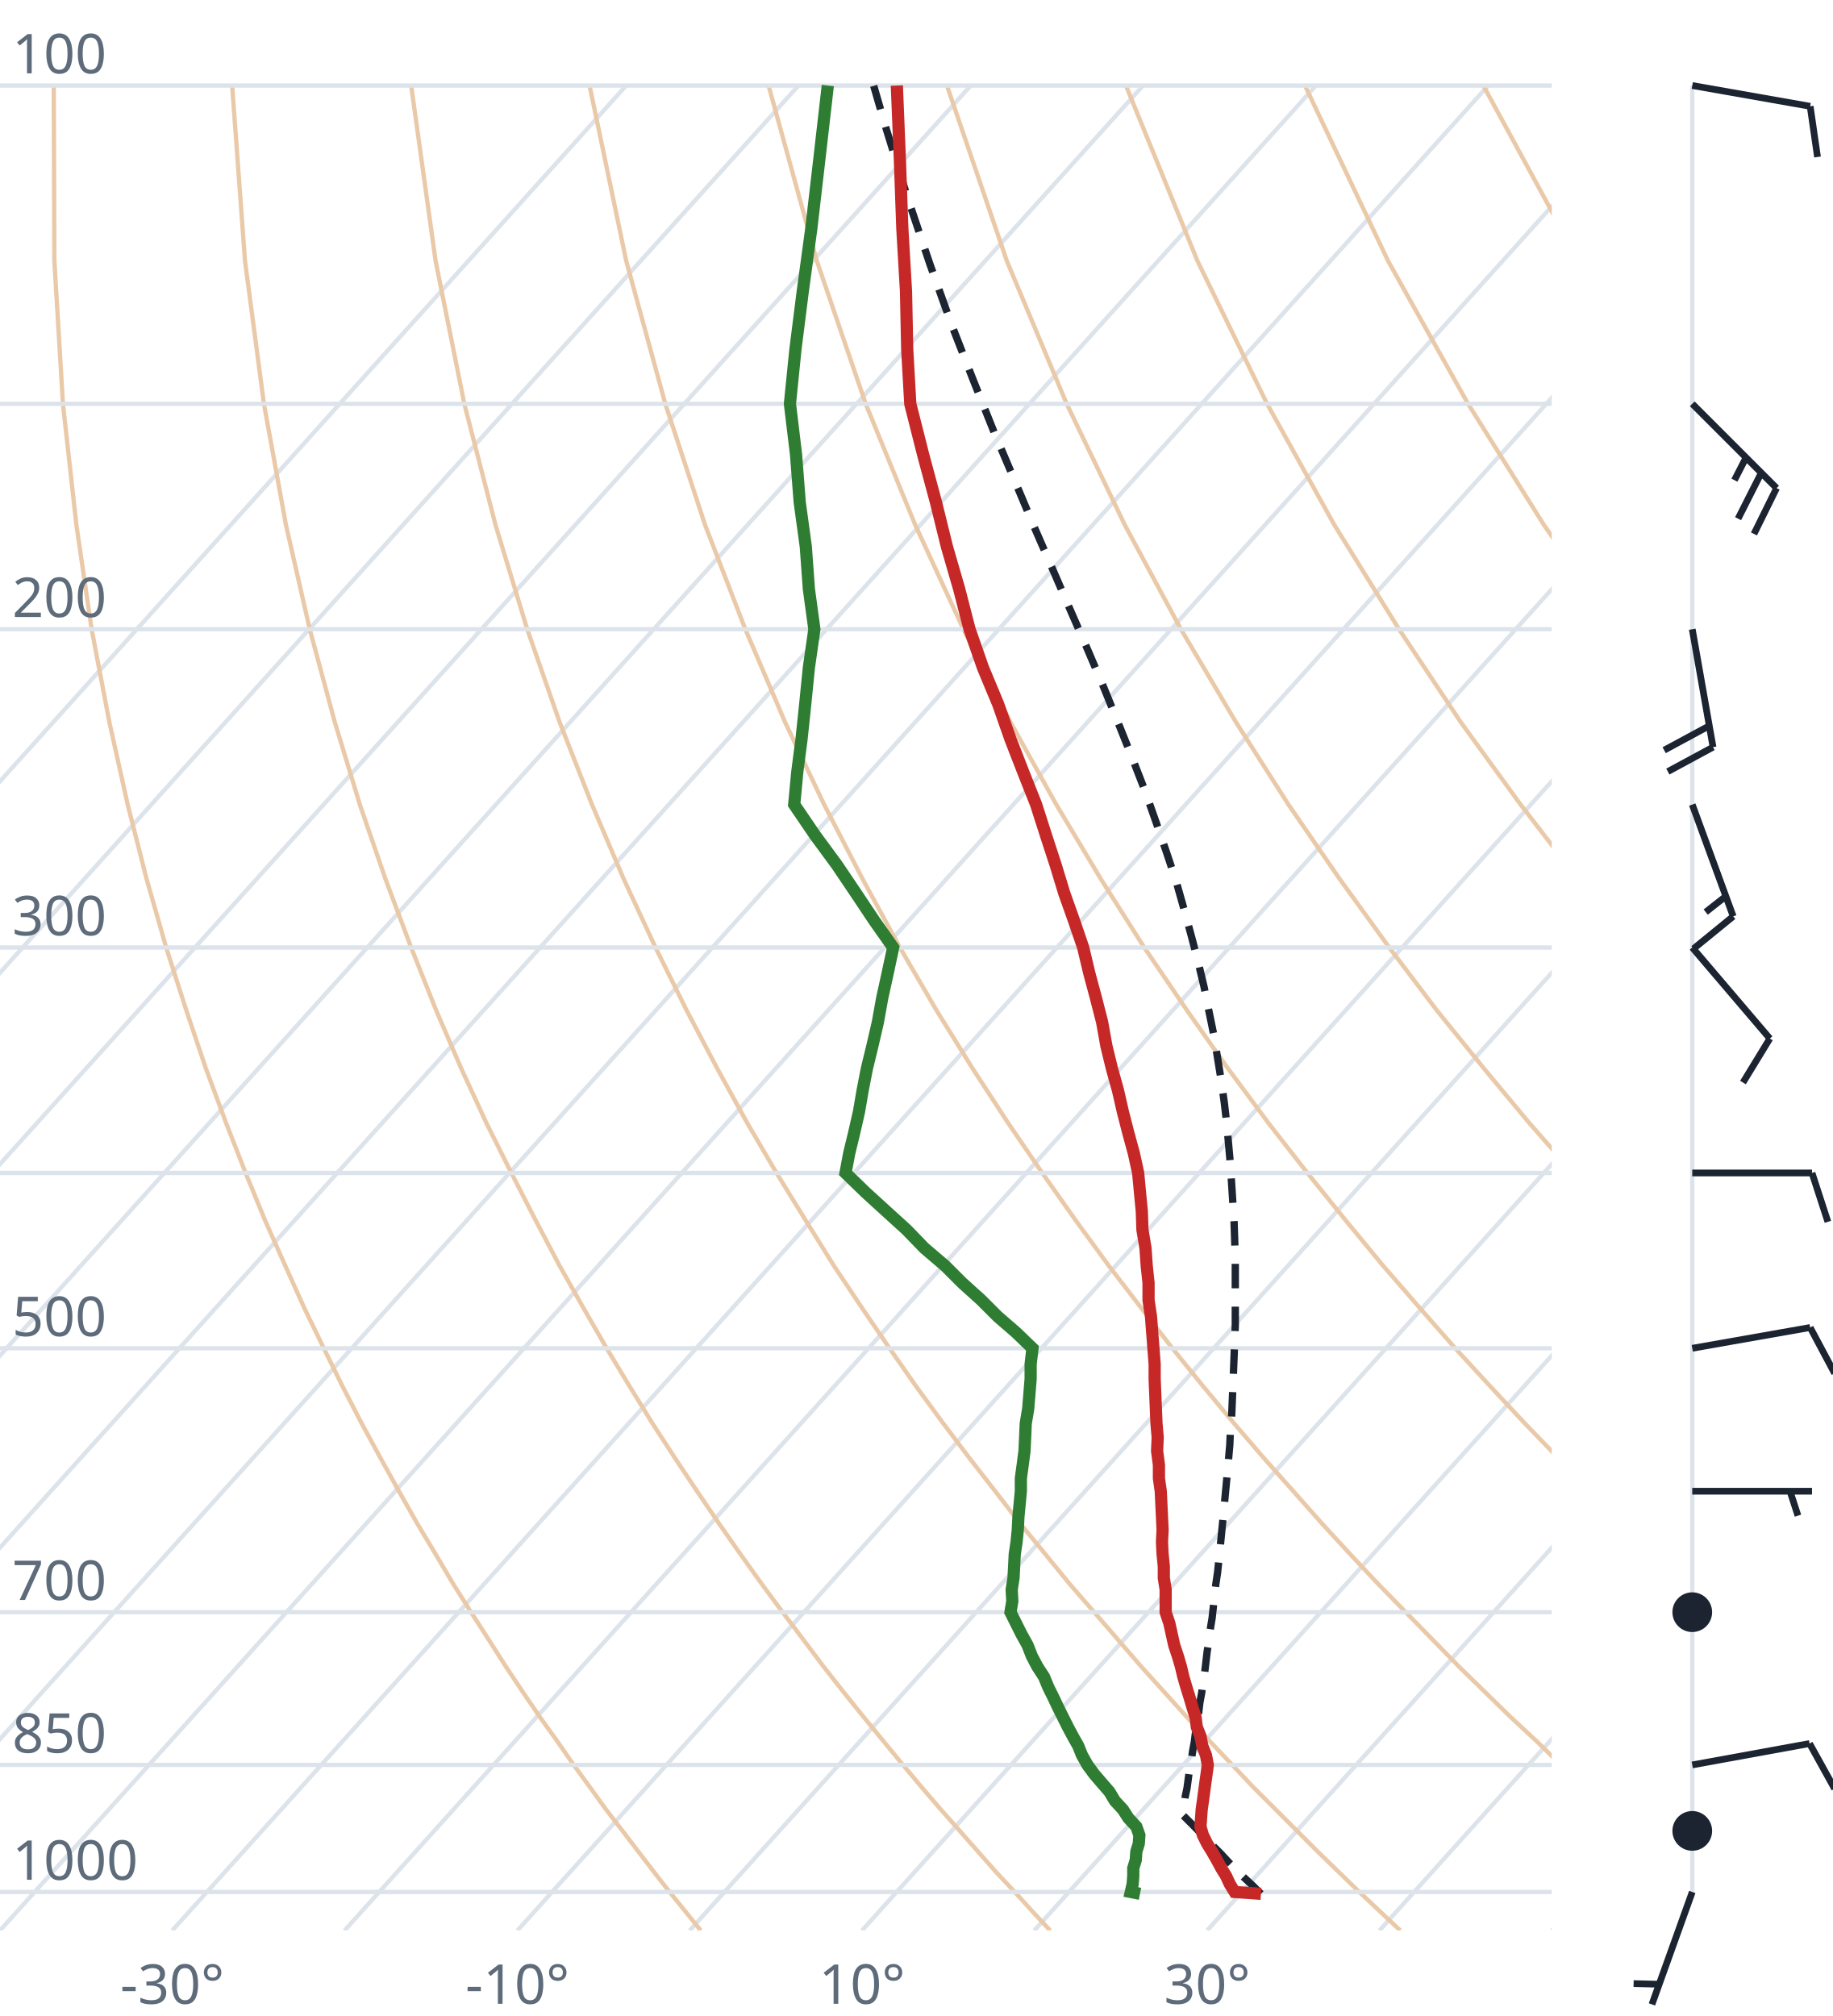
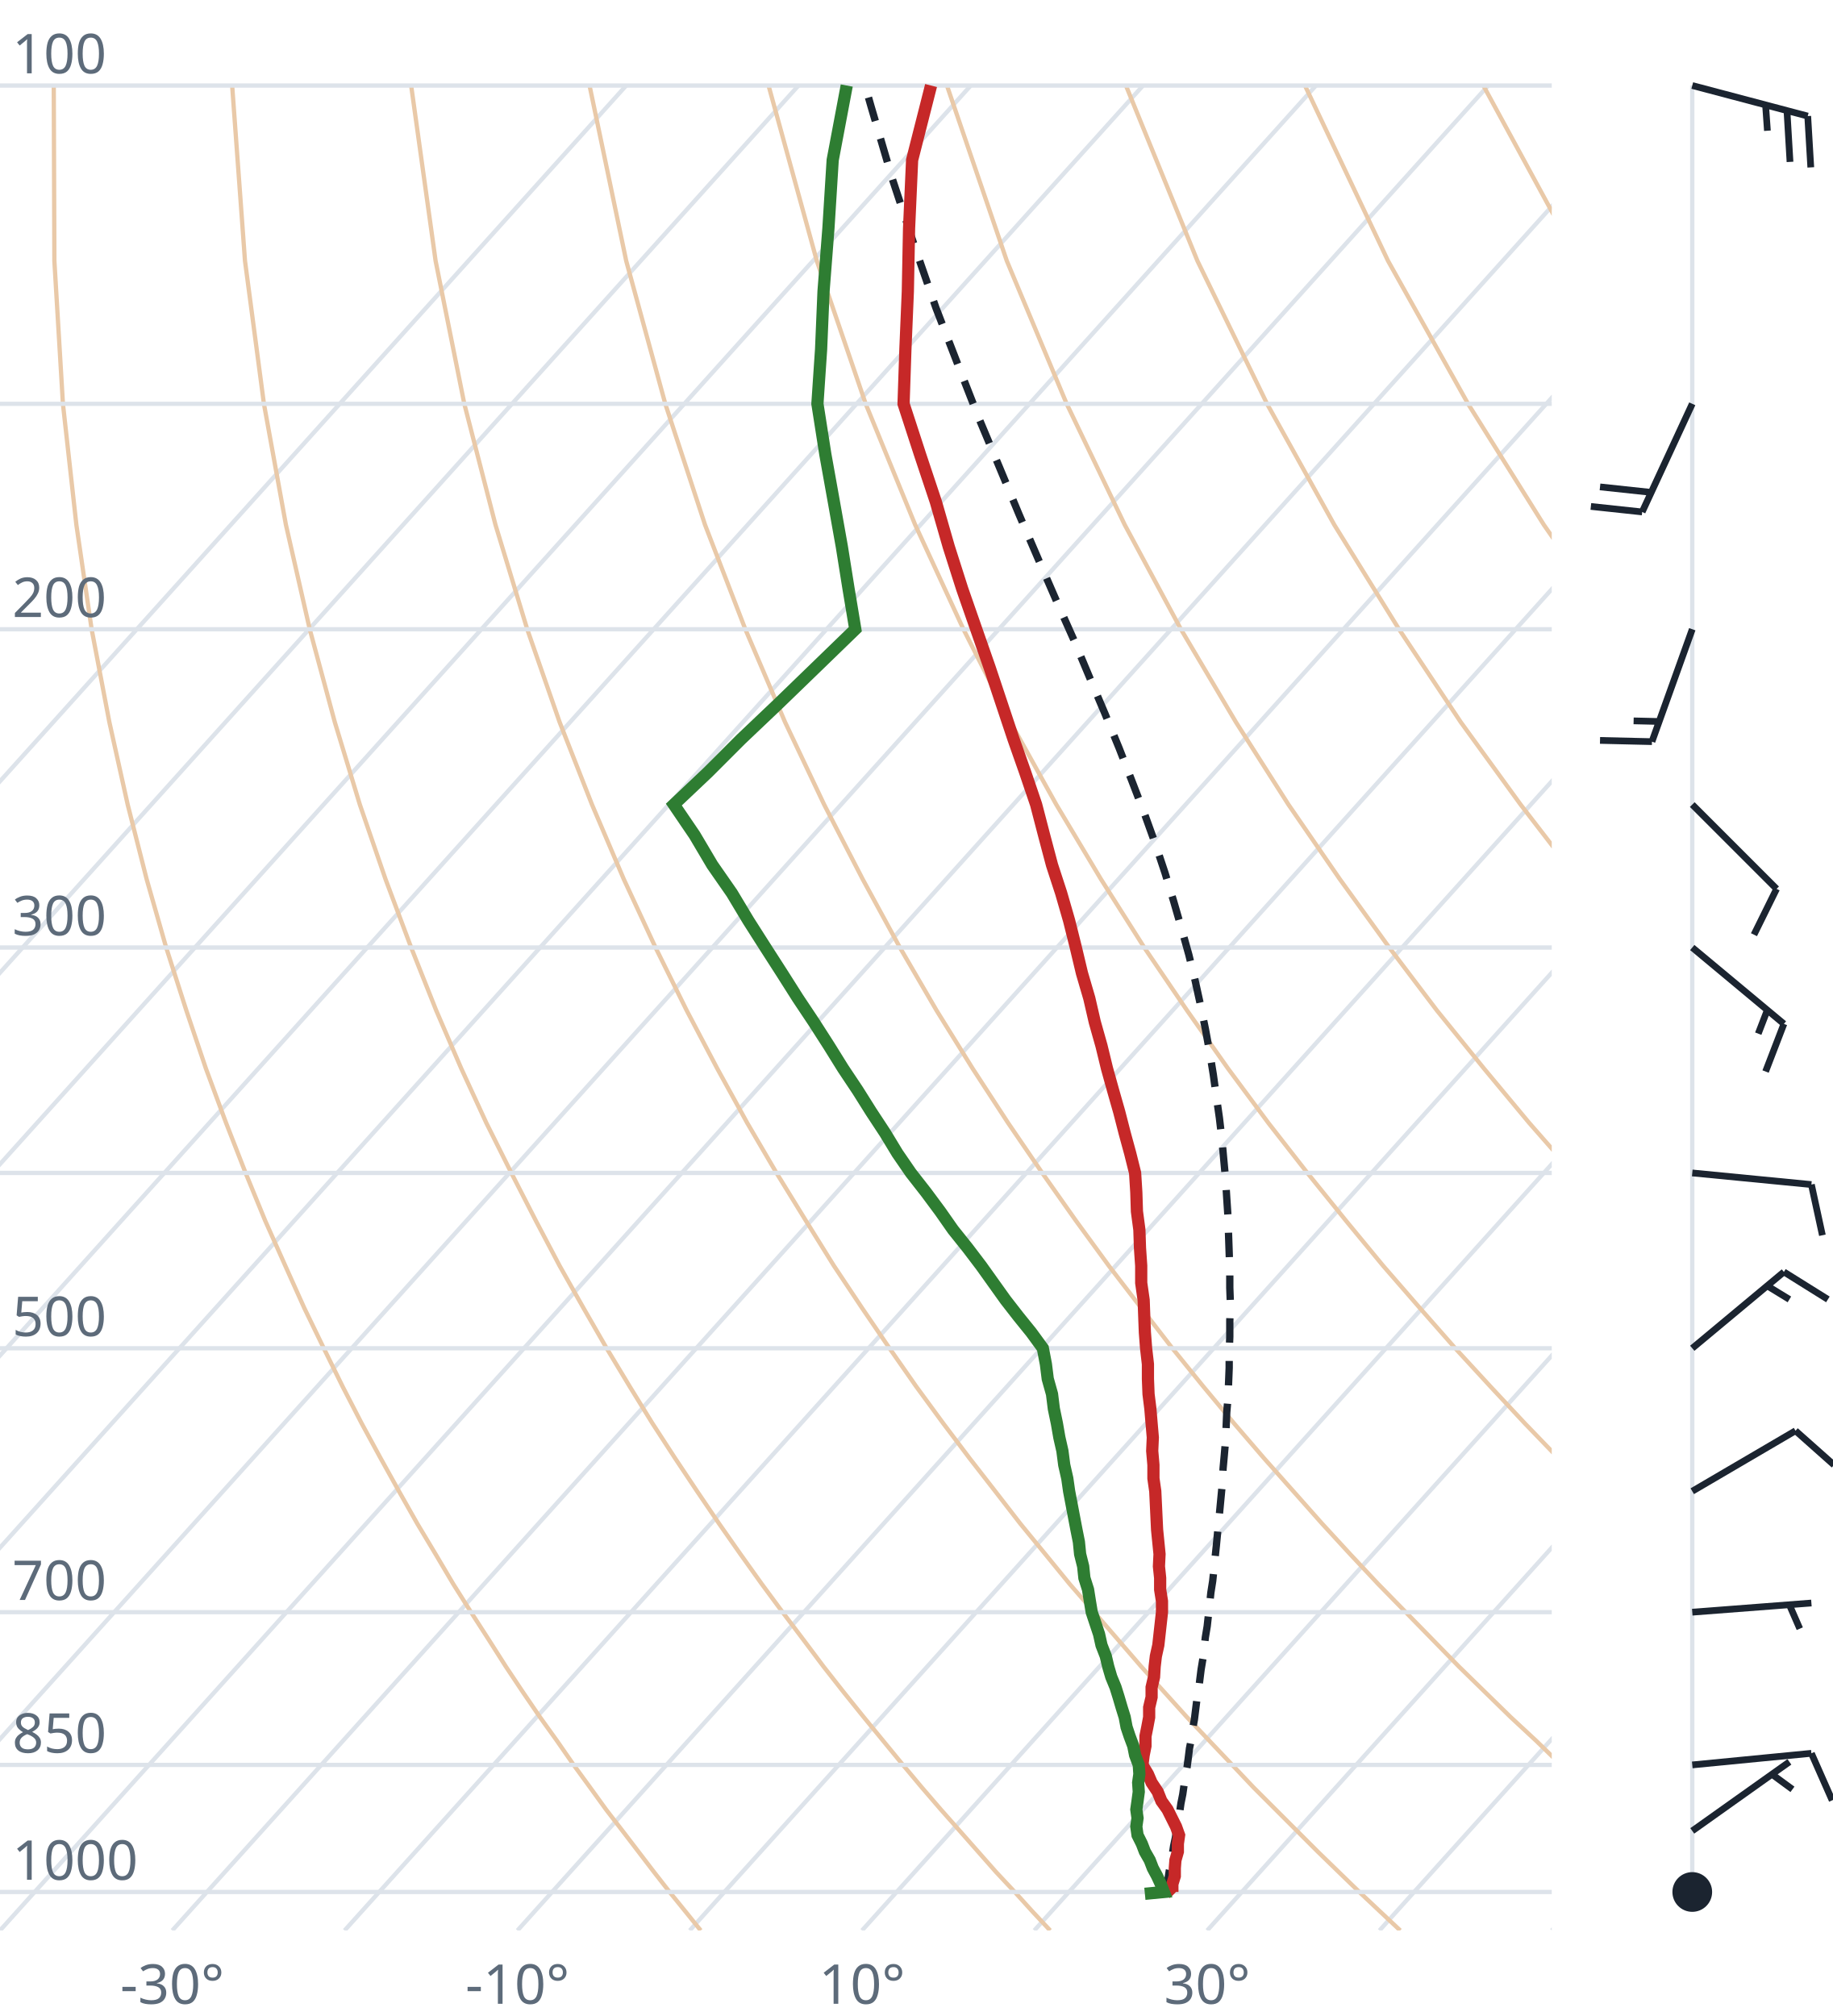
<svg xmlns="http://www.w3.org/2000/svg" viewBox="0 0 300 330" font-family="system-ui,sans-serif" font-size="9">
  <style>.g{stroke:#dde3ea;stroke-width:.7;fill:none}.ad{stroke:#e9c9a8;stroke-width:.7;fill:none}.t{stroke:#c62828;stroke-width:2;fill:none}.d{stroke:#2e7d32;stroke-width:2;fill:none}.pc{stroke:#1b2430;stroke-width:1.2;stroke-dasharray:4 3;fill:none}.barb{stroke:#1b2430;stroke-width:1.1;fill:#1b2430}text{fill:#5d6b7a}</style>
  <clipPath id="c">
    <rect x="0" y="0" width="254" height="316.0" />
  </clipPath>
  <g clip-path="url(#c)">
    <line class="g" x1="-169.3" y1="316.0" x2="102.5" y2="14.0" />
    <line class="g" x1="-141.1" y1="316.0" x2="130.7" y2="14.0" />
    <line class="g" x1="-112.9" y1="316.0" x2="158.9" y2="14.0" />
    <line class="g" x1="-84.7" y1="316.0" x2="187.1" y2="14.0" />
    <line class="g" x1="-56.4" y1="316.0" x2="215.4" y2="14.0" />
    <line class="g" x1="-28.2" y1="316.0" x2="243.6" y2="14.0" />
    <line class="g" x1="0.0" y1="316.0" x2="271.8" y2="14.0" />
    <line class="g" x1="28.2" y1="316.0" x2="300.0" y2="14.0" />
    <line class="g" x1="56.4" y1="316.0" x2="328.2" y2="14.0" />
    <line class="g" x1="84.7" y1="316.0" x2="356.5" y2="14.0" />
    <line class="g" x1="112.9" y1="316.0" x2="384.7" y2="14.0" />
    <line class="g" x1="141.1" y1="316.0" x2="412.9" y2="14.0" />
    <line class="g" x1="169.3" y1="316.0" x2="441.1" y2="14.0" />
    <line class="g" x1="197.6" y1="316.0" x2="469.4" y2="14.0" />
    <line class="g" x1="225.8" y1="316.0" x2="497.6" y2="14.0" />
    <line class="g" x1="254.0" y1="316.0" x2="525.8" y2="14.0" />
    <path class="ad" d="M114.7,316.0L112.2,312.9L109.6,309.7L107.1,306.5L104.5,303.1L101.9,299.7L99.2,296.2L96.6,292.6L93.9,288.9L91.2,285.0L88.4,281.1L85.6,277.0L82.8,272.8L80.0,268.4L77.1,263.9L74.2,259.3L71.3,254.4L68.3,249.4L65.3,244.1L62.3,238.7L59.2,233.0L56.1,227.0L53.0,220.7L49.8,214.1L46.7,207.2L43.4,199.8L40.2,192.0L37.0,183.8L33.7,174.9L30.5,165.4L27.2,155.1L24.0,143.9L20.9,131.7L17.9,118.2L15.0,103.0L12.5,85.9L10.3,66.1L8.9,42.7L8.8,14.0" />
    <path class="ad" d="M171.9,316.0L169.0,312.9L166.1,309.7L163.1,306.5L160.1,303.1L157.1,299.7L154.0,296.2L150.9,292.6L147.8,288.9L144.6,285.0L141.4,281.1L138.1,277.0L134.8,272.8L131.5,268.4L128.1,263.9L124.7,259.3L121.2,254.4L117.7,249.4L114.1,244.1L110.5,238.7L106.8,233.0L103.1,227.0L99.3,220.7L95.5,214.1L91.6,207.2L87.7,199.8L83.7,192.0L79.6,183.8L75.5,174.9L71.4,165.4L67.3,155.1L63.1,143.9L58.9,131.7L54.8,118.2L50.7,103.0L46.8,85.9L43.2,66.1L40.1,42.7L38.0,14.0" />
    <path class="ad" d="M229.2,316.0L225.9,312.9L222.5,309.7L219.2,306.5L215.7,303.1L212.3,299.7L208.8,296.2L205.2,292.6L201.7,288.9L198.0,285.0L194.3,281.1L190.6,277.0L186.8,272.8L183.0,268.4L179.1,263.9L175.1,259.3L171.1,254.4L167.0,249.4L162.9,244.1L158.7,238.7L154.4,233.0L150.0,227.0L145.6,220.7L141.1,214.1L136.5,207.2L131.9,199.8L127.1,192.0L122.3,183.8L117.4,174.9L112.4,165.4L107.3,155.1L102.1,143.9L96.9,131.7L91.6,118.2L86.3,103.0L81.1,85.9L76.0,66.1L71.3,42.7L67.3,14.0" />
    <path class="ad" d="M286.4,316.0L282.7,312.9L279.0,309.7L275.2,306.5L271.4,303.1L267.5,299.7L263.6,296.2L259.6,292.6L255.5,288.9L251.5,285.0L247.3,281.1L243.1,277.0L238.8,272.8L234.5,268.4L230.1,263.9L225.6,259.3L221.0,254.4L216.4,249.4L211.7,244.1L206.9,238.7L202.0,233.0L197.0,227.0L191.9,220.7L186.8,214.1L181.5,207.2L176.1,199.8L170.6,192.0L165.0,183.8L159.2,174.9L153.3,165.4L147.3,155.1L141.2,143.9L134.9,131.7L128.5,118.2L122.0,103.0L115.4,85.9L108.9,66.1L102.5,42.7L96.5,14.0" />
    <path class="ad" d="M343.6,316.0L339.5,312.9L335.4,309.7L331.2,306.5L327.0,303.1L322.7,299.7L318.3,296.2L313.9,292.6L309.4,288.9L304.9,285.0L300.3,281.1L295.6,277.0L290.8,272.8L286.0,268.4L281.0,263.9L276.0,259.3L270.9,254.4L265.7,249.4L260.5,244.1L255.1,238.7L249.6,233.0L244.0,227.0L238.2,220.7L232.4,214.1L226.4,207.2L220.3,199.8L214.0,192.0L207.6,183.8L201.0,174.9L194.3,165.4L187.3,155.1L180.2,143.9L172.9,131.7L165.4,118.2L157.7,103.0L149.8,85.9L141.7,66.1L133.7,42.7L125.8,14.0" />
    <path class="ad" d="M400.9,316.0L396.4,312.9L391.9,309.7L387.3,306.5L382.6,303.1L377.9,299.7L373.1,296.2L368.2,292.6L363.3,288.9L358.3,285.0L353.2,281.1L348.1,277.0L342.8,272.8L337.5,268.4L332.0,263.9L326.5,259.3L320.9,254.4L315.1,249.4L309.2,244.1L303.3,238.7L297.2,233.0L290.9,227.0L284.6,220.7L278.0,214.1L271.4,207.2L264.5,199.8L257.5,192.0L250.3,183.8L242.9,174.9L235.2,165.4L227.4,155.1L219.3,143.9L210.9,131.7L202.3,118.2L193.3,103.0L184.1,85.9L174.6,66.1L164.8,42.7L155.0,14.0" />
    <path class="ad" d="M458.1,316.0L453.2,312.9L448.3,309.7L443.3,306.5L438.2,303.1L433.1,299.7L427.9,296.2L422.6,292.6L417.2,288.9L411.7,285.0L406.2,281.1L400.5,277.0L394.8,272.8L389.0,268.4L383.0,263.9L376.9,259.3L370.8,254.4L364.5,249.4L358.0,244.1L351.5,238.7L344.8,233.0L337.9,227.0L330.9,220.7L323.7,214.1L316.3,207.2L308.7,199.8L300.9,192.0L292.9,183.8L284.7,174.9L276.2,165.4L267.4,155.1L258.3,143.9L248.9,131.7L239.1,118.2L229.0,103.0L218.4,85.9L207.4,66.1L196.0,42.7L184.3,14.0" />
    <path class="ad" d="M515.3,316.0L510.1,312.9L504.7,309.7L499.3,306.5L493.9,303.1L488.3,299.7L482.7,296.2L476.9,292.6L471.1,288.9L465.2,285.0L459.2,281.1L453.0,277.0L446.8,272.8L440.5,268.4L434.0,263.9L427.4,259.3L420.7,254.4L413.8,249.4L406.8,244.1L399.7,238.7L392.4,233.0L384.9,227.0L377.2,220.7L369.3,214.1L361.2,207.2L352.9,199.8L344.4,192.0L335.6,183.8L326.5,174.9L317.1,165.4L307.4,155.1L297.4,143.9L286.9,131.7L276.0,118.2L264.6,103.0L252.7,85.9L240.3,66.1L227.2,42.7L213.6,14.0" />
    <path class="ad" d="M572.6,316.0L566.9,312.9L561.2,309.7L555.4,306.5L549.5,303.1L543.5,299.7L537.4,296.2L531.3,292.6L525.0,288.9L518.6,285.0L512.1,281.1L505.5,277.0L498.8,272.8L491.9,268.4L485.0,263.9L477.9,259.3L470.6,254.4L463.2,249.4L455.6,244.1L447.9,238.7L439.9,233.0L431.8,227.0L423.5,220.7L415.0,214.1L406.2,207.2L397.2,199.8L387.9,192.0L378.3,183.8L368.4,174.9L358.1,165.4L347.5,155.1L336.4,143.9L324.9,131.7L312.9,118.2L300.3,103.0L287.1,85.9L273.1,66.1L258.4,42.7L242.8,14.0" />
    <path class="ad" d="M629.8,316.0L623.8,312.9L617.6,309.7L611.4,306.5L605.1,303.1L598.7,299.7L592.2,296.2L585.6,292.6L578.9,288.9L572.0,285.0L565.1,281.1L558.0,277.0L550.8,272.8L543.4,268.4L536.0,263.9L528.3,259.3L520.5,254.4L512.5,249.4L504.4,244.1L496.1,238.7L487.5,233.0L478.8,227.0L469.8,220.7L460.6,214.1L451.1,207.2L441.4,199.8L431.3,192.0L420.9,183.8L410.2,174.9L399.1,165.4L387.5,155.1L375.5,143.9L362.9,131.7L349.8,118.2L335.9,103.0L321.4,85.9L306.0,66.1L289.6,42.7L272.1,14.0" />
    <line class="g" x1="0" y1="309.7" x2="254" y2="309.7" />
    <line class="g" x1="0" y1="288.9" x2="254" y2="288.9" />
    <line class="g" x1="0" y1="263.9" x2="254" y2="263.9" />
    <line class="g" x1="0" y1="220.7" x2="254" y2="220.7" />
    <line class="g" x1="0" y1="192.0" x2="254" y2="192.0" />
    <line class="g" x1="0" y1="155.1" x2="254" y2="155.1" />
    <line class="g" x1="0" y1="103.0" x2="254" y2="103.0" />
    <line class="g" x1="0" y1="66.1" x2="254" y2="66.1" />
    <line class="g" x1="0" y1="14.0" x2="254" y2="14.0" />
-     <path class="pc" d="M206.4,310.0L205.1,308.7L203.7,307.4L202.4,306.1L201.1,304.8L199.8,303.4L198.5,302.1L197.1,300.7L195.8,299.3L194.4,297.9L193.5,297.0L193.8,295.6L194.0,294.1L194.3,292.7L194.5,291.2L194.7,289.7L195.0,288.2L195.2,286.7L195.5,285.1L195.7,283.5L196.0,282.0L196.2,280.4L196.4,278.7L196.7,277.1L196.9,275.4L197.2,273.7L197.4,272.0L197.6,270.3L197.9,268.5L198.1,266.7L198.4,264.9L198.6,263.1L198.8,261.2L199.0,259.4L199.3,257.4L199.5,255.5L199.7,253.5L199.9,251.5L200.1,249.5L200.3,247.4L200.5,245.3L200.7,243.2L200.9,241.0L201.1,238.8L201.3,236.5L201.4,234.2L201.6,231.9L201.7,229.5L201.8,227.1L201.9,224.6L202.0,222.1L202.1,219.6L202.2,216.9L202.2,214.3L202.2,211.5L202.2,208.7L202.2,205.9L202.1,203.0L202.0,200.0L201.8,196.9L201.6,193.8L201.4,190.6L201.1,187.3L200.8,183.9L200.4,180.5L199.9,176.9L199.3,173.2L198.7,169.5L197.9,165.6L197.1,161.6L196.1,157.4L195.0,153.2L193.8,148.8L192.5,144.2L190.9,139.4L189.2,134.5L187.4,129.4L185.3,124.0L183.1,118.5L180.7,112.6L178.1,106.5L175.3,100.1L172.4,93.4L169.3,86.3L166.1,78.7L162.7,70.7L159.3,62.2L155.7,53.0L152.2,43.2L148.6,32.5L145.0,20.9L143.0,14.0" />
-     <path class="t" d="M206.4,310.0L202.1,309.7L201.3,308.4L200.7,307.1L199.9,305.8L199.2,304.5L198.4,303.1L197.6,301.8L196.9,300.4L196.5,299.0L196.6,297.6L196.7,296.2L196.9,294.8L197.1,293.3L197.3,291.8L197.5,290.4L197.7,288.9L197.4,287.3L196.8,285.8L196.5,284.2L195.9,282.7L195.7,281.1L195.2,279.5L194.7,277.8L194.2,276.2L193.7,274.5L193.3,272.8L192.8,271.1L192.2,269.3L191.8,267.5L191.4,265.7L190.8,263.9L190.8,262.1L190.8,260.2L190.5,258.3L190.5,256.4L190.3,254.4L190.2,252.4L190.3,250.4L190.2,248.3L190.1,246.2L190.0,244.1L189.7,242.0L189.7,239.8L189.4,237.5L189.5,235.3L189.3,233.0L189.2,230.6L189.1,228.2L189.0,225.7L189.0,223.3L188.8,220.7L188.6,218.1L188.4,215.5L188.0,212.8L188.0,210.0L187.7,207.2L187.5,204.3L187.0,201.3L186.9,198.3L186.6,195.2L186.3,192.0L185.6,188.8L184.7,185.5L183.8,182.0L183.0,178.5L182.0,174.9L181.1,171.2L180.4,167.3L179.4,163.4L178.3,159.3L177.3,155.1L175.8,150.7L174.2,146.2L172.8,141.6L171.2,136.7L169.6,131.7L167.5,126.4L165.4,121.0L163.4,115.3L160.9,109.3L158.7,103.0L157.0,96.4L155.0,89.5L153.2,82.2L151.1,74.4L149.0,66.1L148.5,57.2L148.3,47.7L147.7,37.4L147.3,26.2L146.8,14.0" />
-     <path class="d" d="M186.6,310.0L185.1,309.7L185.4,308.4L185.5,307.1L185.5,305.8L185.9,304.5L186.0,303.1L186.4,301.8L186.5,300.4L186.0,299.0L184.7,297.6L183.8,296.2L182.5,294.8L181.6,293.3L180.3,291.8L179.1,290.4L178.0,288.9L177.1,287.3L176.5,285.8L175.6,284.2L174.8,282.7L174.0,281.1L173.2,279.5L172.4,277.8L171.6,276.2L170.9,274.5L169.8,272.8L168.9,271.1L168.2,269.3L167.2,267.5L166.3,265.7L165.4,263.9L165.7,262.1L165.6,260.2L165.9,258.3L166.0,256.4L166.1,254.4L166.4,252.4L166.6,250.4L166.7,248.3L166.9,246.2L167.1,244.1L167.1,242.0L167.4,239.8L167.7,237.5L167.8,235.3L167.9,233.0L168.3,230.6L168.5,228.2L168.7,225.7L168.7,223.3L169.0,220.7L166.3,218.1L163.3,215.5L160.6,212.8L157.5,210.0L154.7,207.2L151.3,204.3L148.4,201.3L145.1,198.3L141.7,195.2L138.4,192.0L139.0,188.8L139.8,185.5L140.6,182.0L141.2,178.5L141.9,174.9L142.8,171.2L143.7,167.3L144.4,163.4L145.3,159.3L146.2,155.1L143.1,150.7L140.1,146.2L137.0,141.6L133.4,136.7L130.0,131.7L130.5,126.4L131.2,121.0L131.8,115.3L132.4,109.3L133.3,103.0L132.4,96.4L131.9,89.5L130.9,82.2L130.3,74.4L129.3,66.1L130.2,57.2L131.4,47.7L132.8,37.4L134.1,26.2L135.5,14.0" />
+     <path class="pc" d="M191.9,309.7L191.0,308.8L191.2,307.5L191.4,306.2L191.7,304.9L191.9,303.5L192.1,302.2L192.4,300.8L192.6,299.4L192.8,298.0L193.1,296.6L193.3,295.2L193.6,293.7L193.8,292.3L194.0,290.8L194.3,289.3L194.5,287.8L194.7,286.2L195.0,284.7L195.2,283.1L195.5,281.5L195.7,279.9L195.9,278.3L196.2,276.6L196.4,274.9L196.6,273.3L196.9,271.5L197.1,269.8L197.3,268.0L197.6,266.2L197.8,264.4L198.0,262.6L198.2,260.7L198.5,258.8L198.7,256.9L198.9,254.9L199.1,253.0L199.3,250.9L199.5,248.9L199.7,246.8L199.9,244.7L200.1,242.6L200.2,240.4L200.4,238.2L200.6,235.9L200.7,233.6L200.8,231.2L201.0,228.9L201.1,226.4L201.2,223.9L201.2,221.4L201.3,218.8L201.3,216.2L201.4,213.5L201.3,210.8L201.3,208.0L201.2,205.1L201.1,202.2L201.0,199.1L200.8,196.1L200.6,192.9L200.3,189.7L200.0,186.4L199.6,183.0L199.1,179.5L198.6,175.9L198.0,172.2L197.3,168.4L196.5,164.5L195.6,160.4L194.6,156.3L193.4,152.0L192.1,147.5L190.7,142.9L189.1,138.1L187.3,133.1L185.3,127.9L183.2,122.5L180.9,116.9L178.4,111.0L175.8,104.8L172.9,98.3L169.9,91.4L166.8,84.2L163.6,76.5L160.2,68.4L156.8,59.7L153.2,50.4L149.7,40.3L146.1,29.4L142.6,17.5L141.6,14.0" />
+     <path class="t" d="M192.2,310.0L191.9,309.7L191.9,308.4L192.3,307.1L192.3,305.8L192.4,304.5L192.8,303.1L192.8,301.8L193.0,300.4L192.5,299.0L191.8,297.6L191.1,296.2L190.1,294.8L189.5,293.3L188.5,291.8L187.9,290.4L187.0,288.9L187.2,287.3L187.5,285.8L187.5,284.2L187.8,282.7L188.1,281.1L188.1,279.5L188.5,277.8L188.5,276.2L188.9,274.5L189.0,272.8L189.2,271.1L189.6,269.3L189.8,267.5L190.0,265.7L190.2,263.9L190.2,262.1L189.9,260.2L189.9,258.3L189.7,256.4L189.8,254.4L189.6,252.4L189.4,250.4L189.3,248.3L189.2,246.2L189.1,244.1L188.8,242.0L188.8,239.8L188.6,237.5L188.7,235.3L188.5,233.0L188.3,230.6L188.0,228.2L187.9,225.7L187.9,223.3L187.6,220.7L187.4,218.1L187.3,215.5L187.2,212.8L186.8,210.0L186.8,207.2L186.6,204.3L186.5,201.3L186.1,198.3L186.0,195.2L185.8,192.0L185.0,188.8L184.1,185.5L183.2,182.0L182.2,178.5L181.2,174.9L180.3,171.2L179.2,167.3L178.3,163.4L177.1,159.3L176.1,155.1L175.0,150.7L173.7,146.2L172.2,141.6L170.9,136.7L169.6,131.7L167.8,126.4L165.9,121.0L164.0,115.3L162.0,109.3L159.8,103.0L157.5,96.4L155.3,89.5L153.2,82.2L150.6,74.4L147.9,66.1L148.2,57.2L148.6,47.7L148.8,37.4L149.3,26.2L152.4,14.0" />
+     <path class="d" d="M187.4,310.0L190.5,309.7L190.0,308.4L189.4,307.1L188.7,305.8L188.2,304.5L187.4,303.1L186.9,301.8L186.2,300.4L186.0,299.0L186.2,297.6L186.0,296.2L186.2,294.8L186.4,293.3L186.3,291.8L186.5,290.4L186.4,288.9L185.8,287.3L185.5,285.8L184.9,284.2L184.4,282.7L184.1,281.1L183.6,279.5L183.1,277.8L182.6,276.2L181.9,274.5L181.4,272.8L181.0,271.1L180.3,269.3L179.9,267.5L179.3,265.7L178.7,263.9L178.4,262.1L178.1,260.2L177.5,258.3L177.3,256.4L176.8,254.4L176.6,252.4L176.2,250.4L175.8,248.3L175.4,246.2L175.0,244.1L174.7,242.0L174.2,239.8L173.9,237.5L173.4,235.3L173.0,233.0L172.5,230.6L172.2,228.2L171.5,225.7L171.2,223.3L170.7,220.7L168.8,218.1L166.7,215.5L164.6,212.8L162.6,210.0L160.6,207.2L158.4,204.3L156.0,201.3L153.9,198.3L151.6,195.2L149.1,192.0L146.9,188.8L144.9,185.5L142.6,182.0L140.4,178.5L138.0,174.9L135.7,171.2L133.2,167.3L130.6,163.4L128.0,159.3L125.3,155.1L122.5,150.7L119.8,146.2L116.6,141.6L113.7,136.7L110.3,131.7L115.9,126.4L121.3,121.0L127.3,115.3L133.5,109.3L140.0,103.0L138.9,96.4L137.8,89.5L136.5,82.2L135.1,74.4L133.8,66.1L134.4,57.2L134.8,47.7L135.6,37.4L136.3,26.2L138.6,14.0" />
  </g>
  <text x="2" y="307.7">1000</text>
  <text x="2" y="286.9">850</text>
  <text x="2" y="261.9">700</text>
  <text x="2" y="218.7">500</text>
  <text x="2" y="153.1">300</text>
  <text x="2" y="101.0">200</text>
  <text x="2" y="12.0">100</text>
  <text x="28.2" y="328" text-anchor="middle">-30°</text>
  <text x="84.7" y="328" text-anchor="middle">-10°</text>
  <text x="141.1" y="328" text-anchor="middle">10°</text>
  <text x="197.6" y="328" text-anchor="middle">30°</text>
  <line class="g" x1="277.0" y1="309.7" x2="277.0" y2="14.0" />
-   <path class="barb" d="M277.0,309.7L270.4,328.1M271.6,324.8L267.4,324.7" />
-   <circle class="barb" cx="277.0" cy="299.7" r="2.7" fill="none" />
-   <path class="barb" d="M277.0,288.9L296.2,285.4M296.2,285.4L300.3,292.8" />
-   <circle class="barb" cx="277.0" cy="263.9" r="2.7" fill="none" />
-   <path class="barb" d="M277.0,244.1L296.6,244.1M293.0,244.1L294.3,248.1" />
-   <path class="barb" d="M277.0,220.7L296.3,217.3M296.3,217.3L300.3,224.8" />
-   <path class="barb" d="M277.0,192.0L296.6,192.0M296.6,192.0L299.2,200.0" />
-   <path class="barb" d="M277.0,155.1L289.7,170.0M289.7,170.0L285.3,177.2" />
-   <path class="barb" d="M277.0,131.7L283.7,150.0M283.7,150.0L277.2,155.3M282.5,146.7L279.2,149.3" />
-   <path class="barb" d="M277.0,103.0L280.4,122.3M280.4,122.3L273.0,126.3M279.8,118.8L272.4,122.8" />
-   <path class="barb" d="M277.0,66.1L290.8,79.9M290.8,79.9L287.1,87.4M288.3,77.4L284.5,84.9M285.8,74.9L283.9,78.6" />
-   <path class="barb" d="M277.0,14.0L296.3,17.4M296.3,17.4L297.5,25.7" />
+   <circle class="barb" cx="277.0" cy="309.7" r="2.7" fill="none" />
+   <path class="barb" d="M277.0,299.7L292.9,288.4M290.0,290.4L293.4,292.9" />
+   <path class="barb" d="M277.0,288.9L296.5,287.0M296.5,287.0L299.9,294.7" />
+   <path class="barb" d="M277.0,263.9L296.5,262.4M292.9,262.7L294.6,266.6" />
+   <path class="barb" d="M277.0,244.1L293.9,234.2M293.9,234.2L300.2,239.8" />
+   <path class="barb" d="M277.0,220.7L292.0,208.2M292.0,208.2L299.2,212.7M289.3,210.5L292.9,212.7" />
+   <path class="barb" d="M277.0,192.0L296.5,193.9M296.5,193.9L298.3,202.2" />
+   <path class="barb" d="M277.0,155.1L292.0,167.6M292.0,167.6L289.0,175.4M289.3,165.3L287.8,169.2" />
+   <path class="barb" d="M277.0,131.7L290.8,145.5M290.8,145.5L287.1,153.0" />
+   <path class="barb" d="M277.0,103.0L270.4,121.4M270.4,121.4L261.9,121.2M271.6,118.1L267.4,118.0" />
+   <path class="barb" d="M277.0,66.1L268.8,83.8M268.8,83.8L260.4,82.9M270.3,80.6L261.9,79.7" />
+   <path class="barb" d="M277.0,14.0L295.9,19.0M295.9,19.0L296.4,27.4M292.5,18.1L293.0,26.5M289.0,17.2L289.3,21.4" />
</svg>
